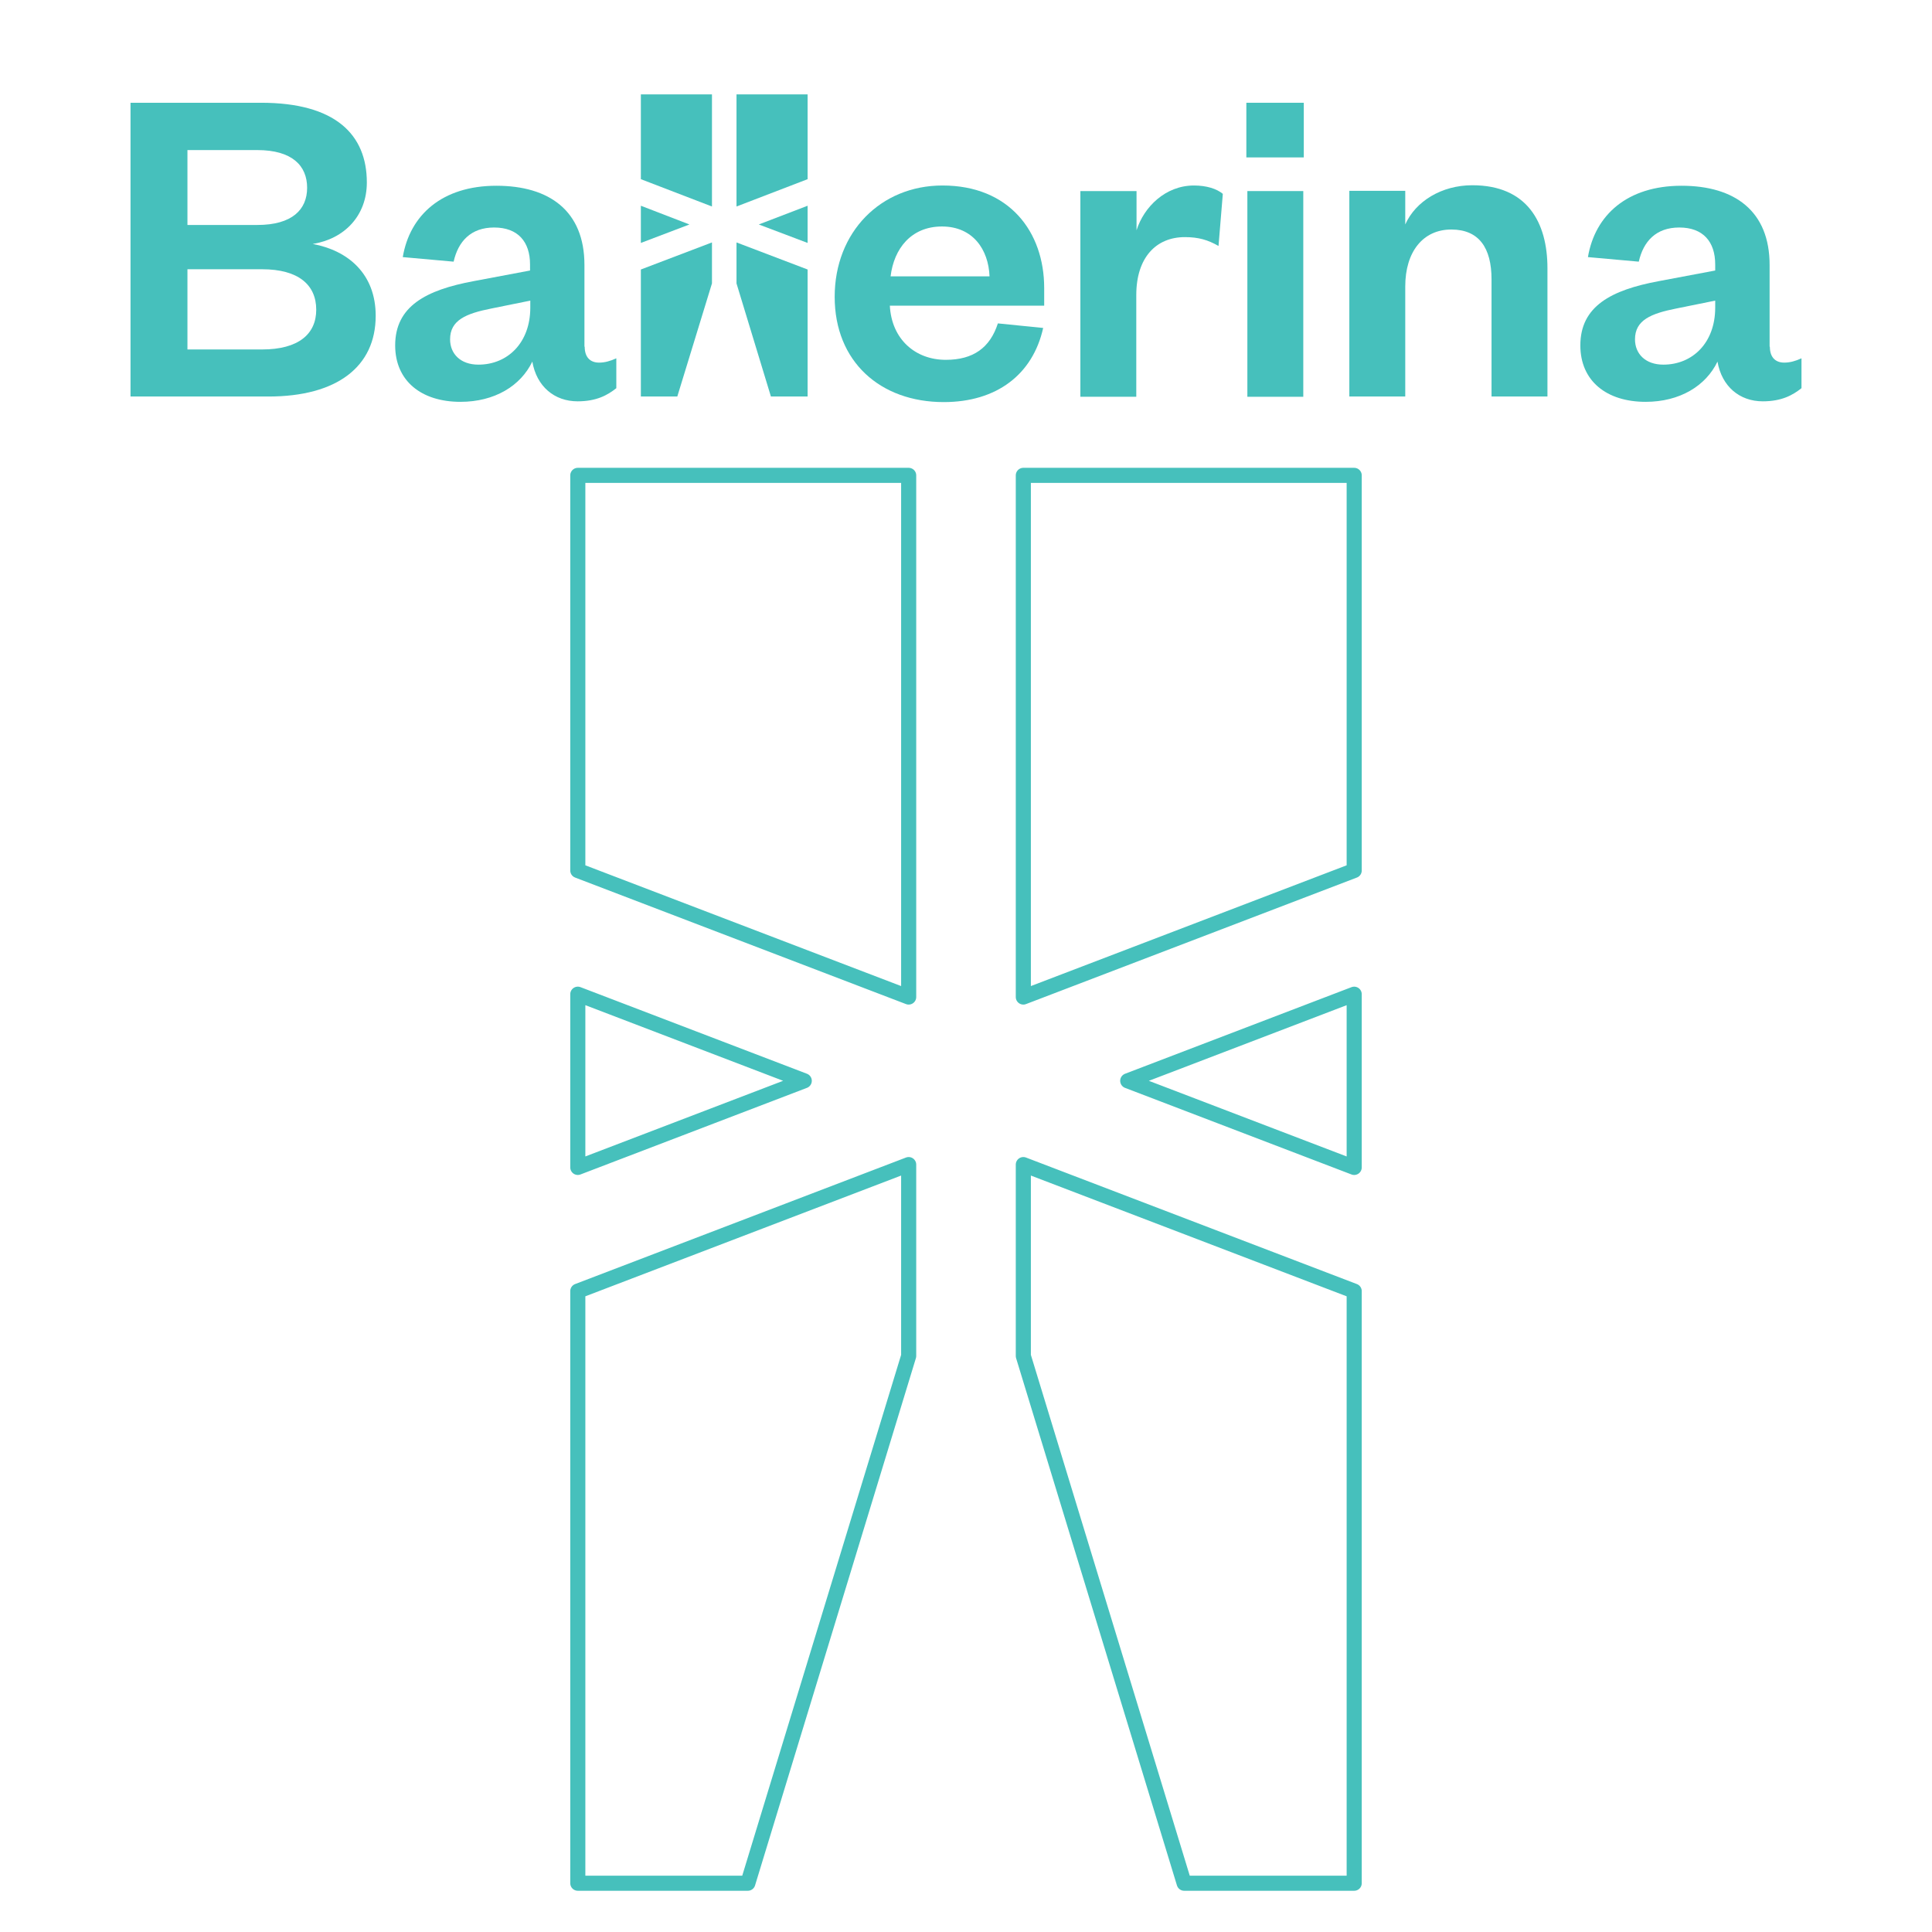
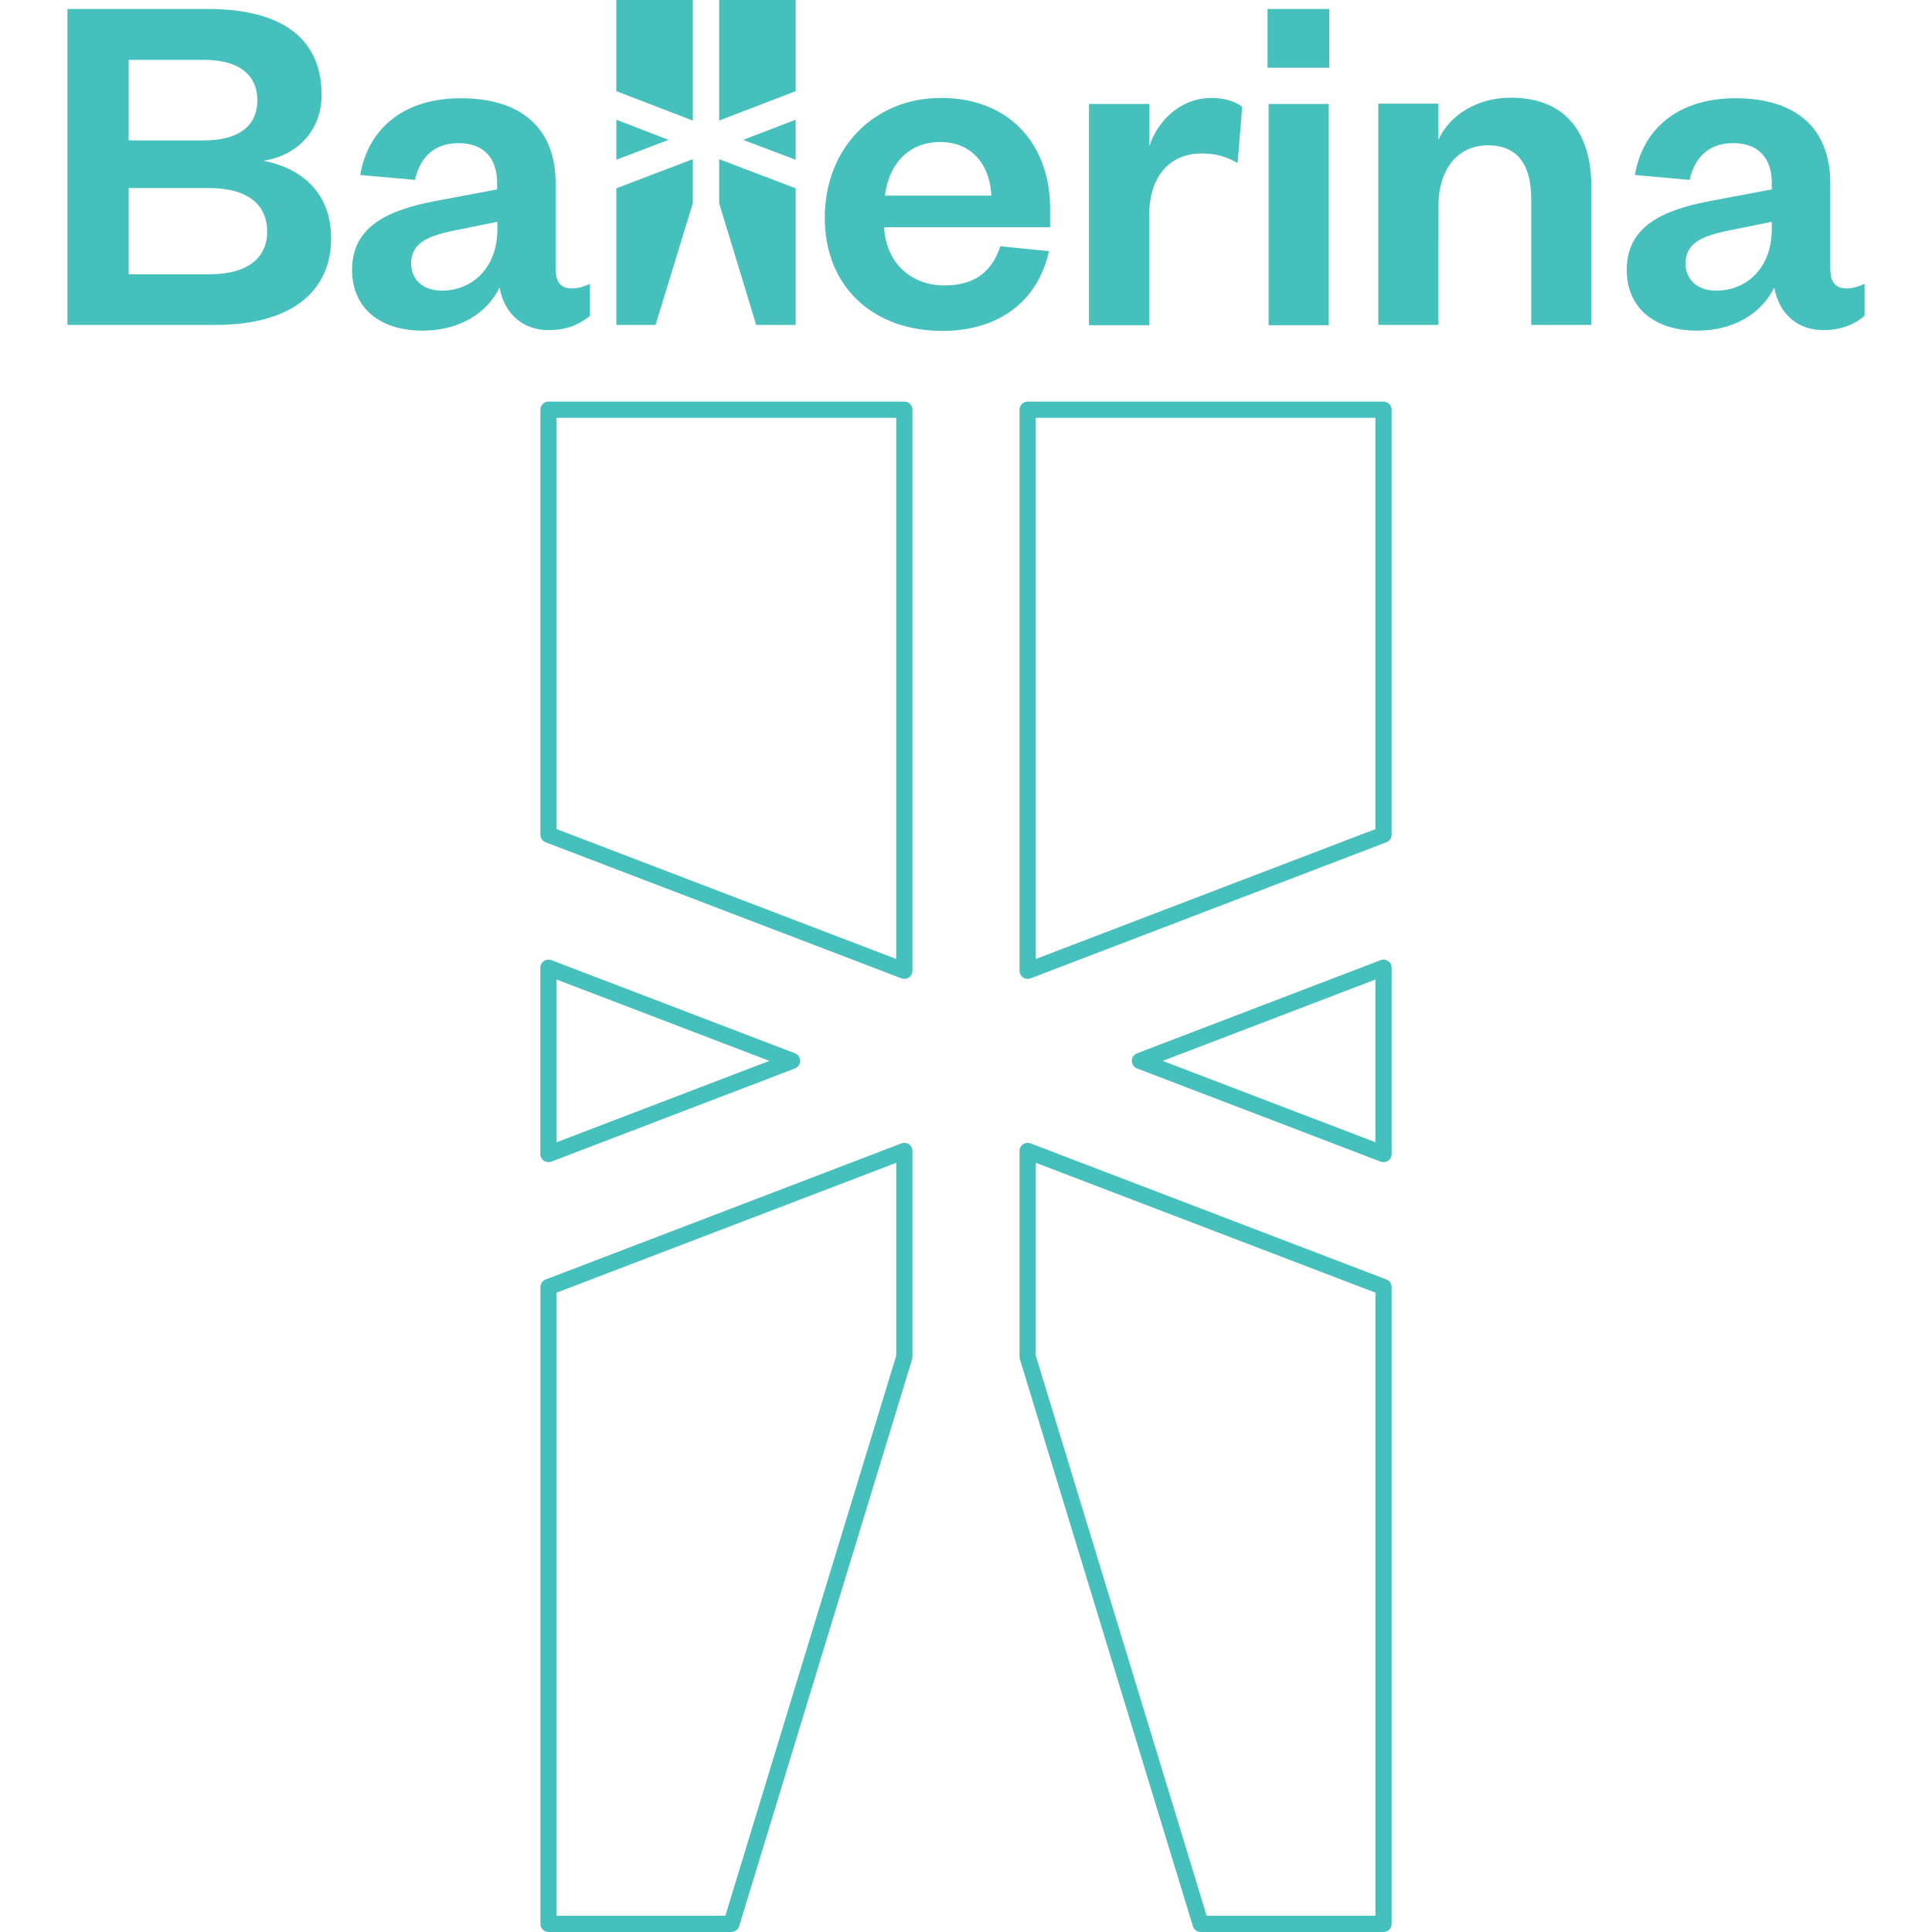
- <svg xmlns="http://www.w3.org/2000/svg" xml:space="preserve" viewBox="0 0 128 128" y="0px" x="0px" id="Ballerina-logo" version="1.1" width="128" height="128">
-   <defs id="defs18" />
-   <path class="st0" d="M 38.281,57.673 V 31.494 h 21.921 v 34.562 z m 0,19.671 15.003,-5.738 -15.003,-5.738 z m 0,8.196 V 124.768 H 49.546 L 60.202,89.837 V 77.157 Z M 89.719,57.673 V 31.494 H 67.798 v 34.562 z m 0,8.196 -15.004,5.738 15.004,5.738 z M 67.798,77.157 V 89.837 L 78.454,124.768 H 89.719 V 85.54 Z" id="path13" style="fill:none;fill-opacity:1;stroke-width:1;stroke:#46c0bc;stroke-opacity:1;stroke-dasharray:none;stroke-linejoin:round" />
-   <g id="g9422" transform="matrix(0.1676355,0,0,0.1676355,-16.0627,-8.497037)" style="fill:#46c0bc;fill-opacity:1">
-     <g id="g9420" style="fill:#46c0bc;fill-opacity:1">
-       <g id="g9418" style="fill:#46c0bc;fill-opacity:1">
-         <g id="g9400" style="fill:#46c0bc;fill-opacity:1">
-           <path class="st0" d="M 201.9,207.4 H 147.4 V 91.3 H 199 c 29.3,0 41.8,12.5 41.8,31.5 0,13.1 -8.8,22.3 -21.4,24.3 14,2.6 24.9,11.8 24.9,28.4 0,20.1 -15.3,31.9 -42.4,31.9 z m -32,-67.8 h 27.6 c 13.8,0 19.7,-6.1 19.7,-14.7 0,-8.7 -5.9,-14.9 -19.7,-14.9 h -27.6 z m 0,17.5 v 31.7 h 29.5 c 14.4,0 21.4,-6.1 21.4,-15.7 0,-9.8 -7,-16 -21.4,-16 z" id="path9386" style="fill:#46c0bc;fill-opacity:1" />
-           <path class="st0" d="m 326.9,187.7 c 0,4.2 2.2,6.3 5.7,6.3 2.2,0 4.4,-0.6 6.8,-1.7 v 11.8 c -3.5,2.8 -7.9,5.2 -15.3,5.2 -9.2,0 -16.2,-5.9 -17.9,-15.7 -4.6,9.6 -14.9,15.9 -28.4,15.9 -15.5,0 -25.8,-8.3 -25.8,-22.3 0,-15.5 12.2,-21.9 31,-25.4 l 22.3,-4.2 v -2.4 c 0,-9 -4.8,-14.6 -14.2,-14.6 -9.2,0 -14.2,5.5 -16,13.5 L 255,152.3 c 2.8,-16.6 15.5,-28.2 37,-28.2 21,0 34.8,10 34.8,31.3 v 32.3 z m -21.5,-18.2 -15.3,3.1 c -10.1,2 -16.4,4.6 -16.4,12.2 0,5.7 4.1,10 11.2,10 11.6,0 20.5,-8.7 20.5,-22.5 z" id="path9388" style="fill:#46c0bc;fill-opacity:1" />
-           <path class="st0" d="m 508.1,180.3 c -4.1,18.4 -18.4,29.3 -39.3,29.3 -25.1,0 -43.1,-16 -43.1,-41.6 0,-25.6 18.2,-44 42.6,-44 26.5,0 40.2,18.4 40.2,40.5 v 7 h -61 c 0.7,13.3 10.1,21.4 22.1,21.4 10.9,0 17.5,-4.8 20.6,-14.4 z m -21.2,-20.4 c -0.4,-10.5 -6.5,-19.7 -18.8,-19.7 -12.2,0 -19,8.8 -20.3,19.7 z" id="path9390" style="fill:#46c0bc;fill-opacity:1" />
-           <path class="st0" d="m 577.4,147.9 c -4.2,-2.4 -7.9,-3.5 -13.3,-3.5 -11.4,0 -19.2,8.1 -19.2,22.9 v 40.2 H 522.8 V 126.2 H 545 v 15.5 c 2.9,-9.2 11.4,-17.7 22.7,-17.7 5,0 9,1.3 11.4,3.3 z" id="path9392" style="fill:#46c0bc;fill-opacity:1" />
-           <path class="st0" d="m 588.4,91.3 h 22.7 v 21.6 h -22.7 z m 22.5,34.9 v 81.3 h -22.1 v -81.3 z" id="path9394" style="fill:#46c0bc;fill-opacity:1" />
-           <path class="st0" d="m 651.2,207.4 h -22.1 v -81.3 h 22.1 v 13.3 c 4.1,-9.2 14.4,-15.5 26.5,-15.5 21.7,0 29.7,14.7 29.7,32.8 v 50.7 h -22.1 v -46.3 c 0,-12.5 -5,-19.7 -15.9,-19.7 -11.2,0 -18.2,8.8 -18.2,22.5 z" id="path9396" style="fill:#46c0bc;fill-opacity:1" />
-           <path class="st0" d="m 795.3,187.7 c 0,4.2 2.2,6.3 5.7,6.3 2.2,0 4.4,-0.6 6.8,-1.7 v 11.8 c -3.5,2.8 -7.9,5.2 -15.3,5.2 -9.2,0 -16.2,-5.9 -17.9,-15.7 -4.6,9.6 -14.9,15.9 -28.4,15.9 -15.5,0 -25.8,-8.3 -25.8,-22.3 0,-15.5 12.2,-21.9 31,-25.4 l 22.3,-4.2 v -2.4 c 0,-9 -4.8,-14.6 -14.2,-14.6 -9.2,0 -14.2,5.5 -16,13.5 l -20.1,-1.8 c 2.8,-16.6 15.5,-28.2 37,-28.2 21,0 34.8,10 34.8,31.3 v 32.3 z m -21.6,-18.2 -15.3,3.1 c -10.1,2 -16.4,4.6 -16.4,12.2 0,5.7 4.1,10 11.2,10 11.6,0 20.5,-8.7 20.5,-22.5 z" id="path9398" style="fill:#46c0bc;fill-opacity:1" />
-         </g>
-         <g id="g9408" style="fill:#46c0bc;fill-opacity:1">
-           <polygon class="st0" points="377.2,88 377.2,132.3 349.1,121.5 349.1,88 " id="polygon9402" style="fill:#46c0bc;fill-opacity:1" />
-           <polygon class="st0" points="368.3,139.4 349.1,146.7 349.1,132 " id="polygon9404" style="fill:#46c0bc;fill-opacity:1" />
-           <polygon class="st0" points="377.2,146.5 377.2,162.7 363.5,207.4 349.1,207.4 349.1,157.2 " id="polygon9406" style="fill:#46c0bc;fill-opacity:1" />
-         </g>
-         <g id="g9416" style="fill:#46c0bc;fill-opacity:1">
-           <polygon class="st0" points="386.9,88 386.9,132.3 415,121.5 415,88 " id="polygon9410" style="fill:#46c0bc;fill-opacity:1" />
-           <polygon class="st0" points="395.7,139.4 415,146.7 415,132 " id="polygon9412" style="fill:#46c0bc;fill-opacity:1" />
-           <polygon class="st0" points="386.9,146.5 386.9,162.7 400.5,207.4 415,207.4 415,157.2 " id="polygon9414" style="fill:#46c0bc;fill-opacity:1" />
-         </g>
-       </g>
-     </g>
-   </g>
+ <svg xmlns="http://www.w3.org/2000/svg" viewBox="0 0 128 128">
+   <path fill="#46c0bc" fill-rule="evenodd" d="M35.802 27.145c0-.297.24-.538.537-.538h23.576c.297 0 .538.24.538.538v37.172a.538.538 0 0 1-.73.502l-23.576-9.016a.538.538 0 0 1-.345-.502zm1.075.537V54.93l22.5 8.605V27.682Zm30.67-.537c0-.297.24-.538.538-.538H91.66c.297 0 .538.24.538.538V55.3a.538.538 0 0 1-.346.502l-23.576 9.016a.538.538 0 0 1-.73-.502zm1.076.537v35.853l22.5-8.605V27.682Zm-32.589 35.99a.538.538 0 0 1 .497-.06l16.137 6.172a.538.538 0 0 1 0 1.004L36.53 76.96a.538.538 0 0 1-.73-.503V64.115c0-.177.088-.343.233-.443zm55.932 0c.146.1.233.266.233.443v12.342a.538.538 0 0 1-.73.503l-16.137-6.172a.538.538 0 0 1 0-1.004l16.137-6.171a.538.538 0 0 1 .497.06zm-55.089 1.225v10.779l14.093-5.39zm40.153 5.39 14.093 5.389v-10.78Zm-16.81 5.526c.146.1.233.266.233.443v13.637a.537.537 0 0 1-.023.157l-11.461 37.57a.538.538 0 0 1-.515.38H36.34a.538.538 0 0 1-.537-.538v-42.19c0-.223.137-.423.345-.502l23.576-9.017a.538.538 0 0 1 .497.06zm7.56 0a.538.538 0 0 1 .497-.06l23.576 9.017c.208.08.346.279.346.502v42.19c0 .297-.241.538-.538.538H79.546a.538.538 0 0 1-.514-.38L67.57 90.05a.539.539 0 0 1-.024-.157V76.256c0-.177.087-.343.233-.443zm-30.903 9.829v41.282h11.179l11.322-37.111V77.037zm31.746-8.605v12.776l11.321 37.111h11.18V85.642Zm-54.33-55.51H4.467V.595h9.303c5.283 0 7.537 2.254 7.537 5.68 0 2.361-1.587 4.02-3.859 4.38 2.524.47 4.49 2.128 4.49 5.12 0 3.625-2.759 5.752-7.645 5.752zM8.523 9.303H13.5c2.488 0 3.552-1.1 3.552-2.65 0-1.569-1.064-2.687-3.552-2.687H8.524Zm0 3.155v5.716h5.32c2.596 0 3.858-1.1 3.858-2.83 0-1.768-1.262-2.886-3.859-2.886zm28.307 5.517c0 .758.396 1.136 1.027 1.136.397 0 .794-.108 1.226-.306v2.127c-.63.505-1.424.938-2.758.938-1.659 0-2.92-1.064-3.227-2.83-.83 1.73-2.687 2.866-5.12 2.866-2.795 0-4.652-1.497-4.652-4.02 0-2.795 2.2-3.95 5.589-4.58l4.02-.757v-.433c0-1.623-.865-2.632-2.56-2.632-1.658 0-2.56.991-2.884 2.434l-3.624-.325c.505-2.993 2.794-5.084 6.67-5.084 3.787 0 6.275 1.803 6.275 5.643v5.823zm-3.877-3.28-2.758.558c-1.821.36-2.957.83-2.957 2.2 0 1.027.74 1.803 2.02 1.803 2.09 0 3.695-1.57 3.695-4.057zM69.5 16.64c-.74 3.318-3.317 5.283-7.085 5.283-4.526 0-7.771-2.885-7.771-7.5 0-4.616 3.281-7.933 7.68-7.933 4.778 0 7.248 3.317 7.248 7.301v1.263H58.573c.126 2.397 1.821 3.858 3.985 3.858 1.965 0 3.155-.866 3.714-2.596zm-3.822-3.678c-.072-1.893-1.172-3.552-3.39-3.552-2.2 0-3.425 1.587-3.66 3.552zM81.994 10.8c-.758-.433-1.425-.631-2.398-.631-2.056 0-3.462 1.46-3.462 4.128v7.248h-3.985V6.887h4.003v2.795c.523-1.659 2.055-3.191 4.093-3.191.901 0 1.622.234 2.055.595zM83.977.595h4.092v3.894h-4.092Zm4.056 6.292v14.658H84.05V6.887Zm7.266 14.64h-3.984V6.869h3.984v2.398c.74-1.659 2.596-2.795 4.778-2.795 3.913 0 5.355 2.65 5.355 5.914v9.141h-3.985v-8.348c0-2.253-.901-3.551-2.867-3.551-2.019 0-3.28 1.586-3.28 4.056zm25.98-3.552c0 .758.398 1.136 1.028 1.136.397 0 .794-.108 1.226-.306v2.127c-.63.505-1.424.938-2.759.938-1.658 0-2.92-1.064-3.226-2.83-.83 1.73-2.687 2.866-5.12 2.866-2.795 0-4.652-1.497-4.652-4.02 0-2.795 2.199-3.95 5.589-4.58l4.02-.757v-.433c0-1.623-.865-2.632-2.56-2.632-1.659 0-2.56.991-2.885 2.434l-3.623-.325c.504-2.993 2.794-5.084 6.67-5.084 3.787 0 6.274 1.803 6.274 5.643v5.823zm-3.894-3.28-2.758.558c-1.821.36-2.957.83-2.957 2.2 0 1.027.739 1.803 2.019 1.803 2.092 0 3.696-1.57 3.696-4.057zM45.9 0v7.987L40.832 6.04V0Zm-1.605 9.267-3.462 1.316v-2.65Zm1.605 1.28v2.92l-2.47 8.06h-2.597v-9.05ZM47.647 0v7.987l5.067-1.947V0Zm1.587 9.267 3.48 1.316v-2.65Zm-1.587 1.28v2.92l2.452 8.06h2.615v-9.05Z" />
</svg>
